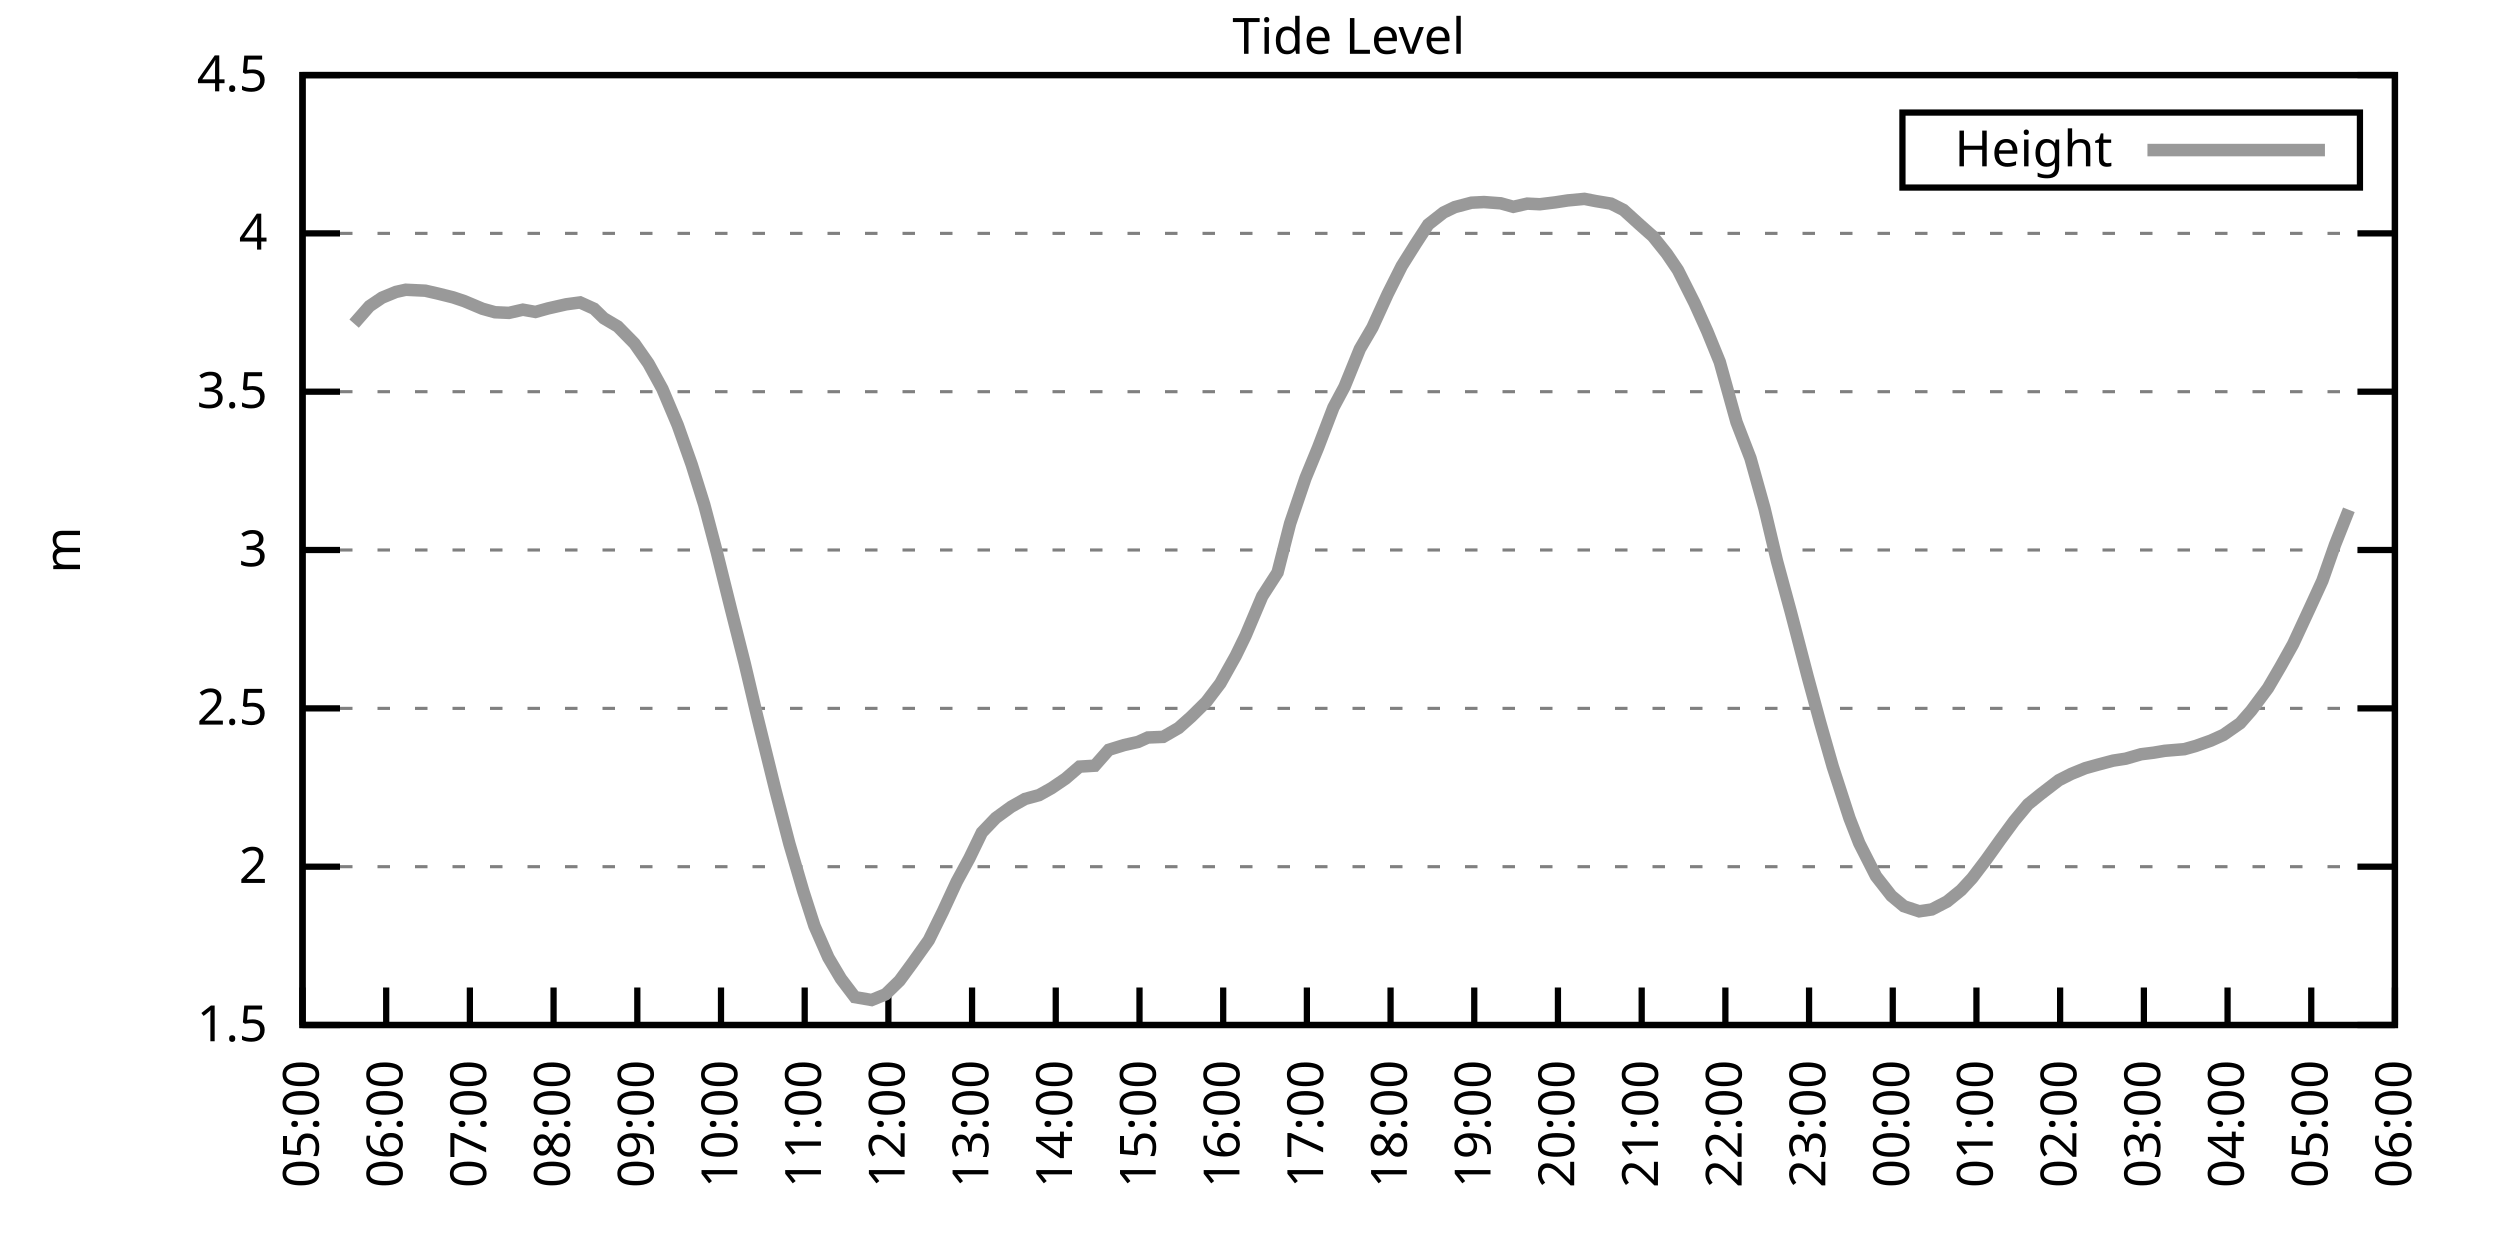
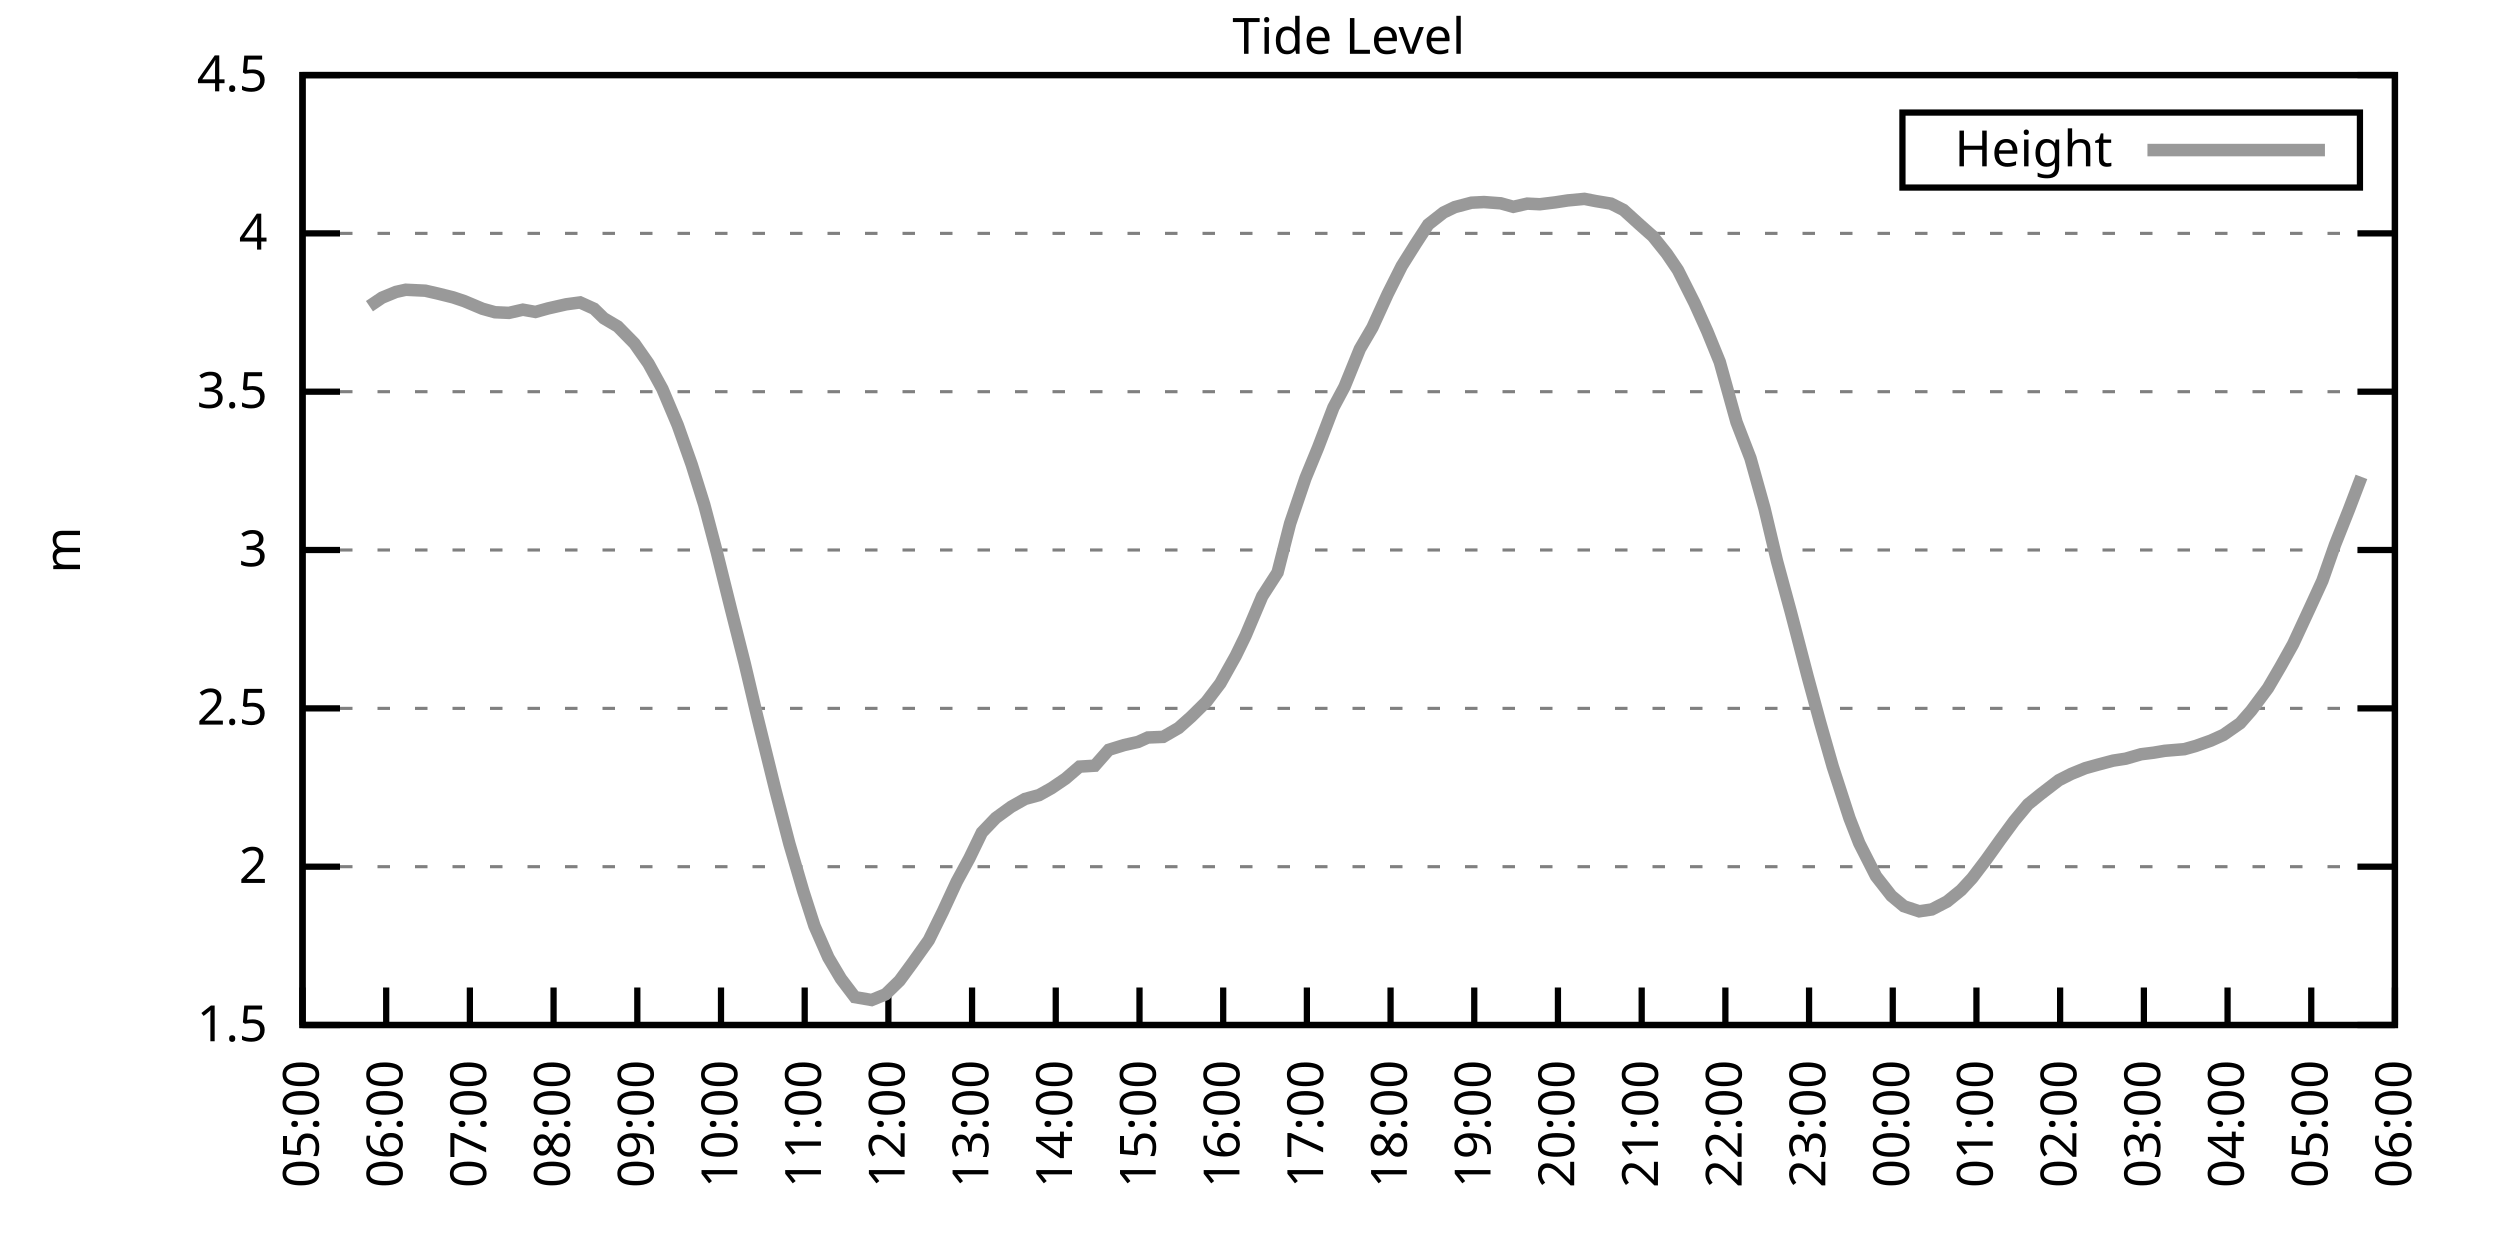
<svg xmlns="http://www.w3.org/2000/svg" xmlns:xlink="http://www.w3.org/1999/xlink" width="400" height="200" viewBox="0 0 400 200">
  <g id="gnuplot_canvas">
    <rect x="0" y="0" width="400" height="200" fill="none" />
    <defs>
      <circle id="gpDot" r="0.5" stroke-width="0.5" stroke="currentColor" />
      <path id="gpPt0" stroke-width="0.333" stroke="currentColor" d="M-1,0 h2 M0,-1 v2" />
      <path id="gpPt1" stroke-width="0.333" stroke="currentColor" d="M-1,-1 L1,1 M1,-1 L-1,1" />
      <path id="gpPt2" stroke-width="0.333" stroke="currentColor" d="M-1,0 L1,0 M0,-1 L0,1 M-1,-1 L1,1 M-1,1 L1,-1" />
      <rect id="gpPt3" stroke-width="0.333" stroke="currentColor" x="-1" y="-1" width="2" height="2" />
      <rect id="gpPt4" stroke-width="0.333" stroke="currentColor" fill="currentColor" x="-1" y="-1" width="2" height="2" />
      <circle id="gpPt5" stroke-width="0.333" stroke="currentColor" cx="0" cy="0" r="1" />
      <use xlink:href="#gpPt5" id="gpPt6" fill="currentColor" stroke="none" />
      <path id="gpPt7" stroke-width="0.333" stroke="currentColor" d="M0,-1.33 L-1.33,0.67 L1.33,0.67 z" />
      <use xlink:href="#gpPt7" id="gpPt8" fill="currentColor" stroke="none" />
      <use xlink:href="#gpPt7" id="gpPt9" stroke="currentColor" transform="rotate(180)" />
      <use xlink:href="#gpPt9" id="gpPt10" fill="currentColor" stroke="none" />
      <use xlink:href="#gpPt3" id="gpPt11" stroke="currentColor" transform="rotate(45)" />
      <use xlink:href="#gpPt11" id="gpPt12" fill="currentColor" stroke="none" />
      <path id="gpPt13" stroke-width="0.333" stroke="currentColor" d="M0,1.330 L1.265,0.411 L0.782,-1.067 L-0.782,-1.076 L-1.265,0.411 z" />
      <use xlink:href="#gpPt13" id="gpPt14" fill="currentColor" stroke="none" />
      <filter id="textbox" filterUnits="objectBoundingBox" x="0" y="0" height="1" width="1">
        <feFlood flood-color="white" flood-opacity="1" result="bgnd" />
        <feComposite in="SourceGraphic" in2="bgnd" operator="atop" />
      </filter>
      <filter id="greybox" filterUnits="objectBoundingBox" x="0" y="0" height="1" width="1">
        <feFlood flood-color="lightgrey" flood-opacity="1" result="grey" />
        <feComposite in="SourceGraphic" in2="grey" operator="atop" />
      </filter>
    </defs>
    <g fill="none" color="white" stroke="currentColor" stroke-width="1.00" stroke-linecap="butt" stroke-linejoin="miter">
</g>
    <g fill="none" color="black" stroke="currentColor" stroke-width="1.00" stroke-linecap="butt" stroke-linejoin="miter">
      <g stroke="none" shape-rendering="crispEdges">
        <polygon fill="rgb(255, 255, 255)" points="48.40,164.00 383.18,164.00 383.18,12.02 48.40,12.02 " />
      </g>
    </g>
    <g fill="none" color="black" stroke="currentColor" stroke-width="1.00" stroke-linecap="butt" stroke-linejoin="miter">
</g>
    <g fill="none" color="black" stroke="black" stroke-width="0.50" stroke-linecap="butt" stroke-linejoin="miter">
</g>
    <g fill="none" color="gray" stroke="currentColor" stroke-width="0.50" stroke-linecap="butt" stroke-linejoin="miter">
      <path stroke="gray" stroke-dasharray="2,4" class="gridline" d="M48.40,164.00 L383.19,164.00  " />
    </g>
    <g fill="none" color="gray" stroke="gray" stroke-width="1.00" stroke-linecap="butt" stroke-linejoin="miter">
</g>
    <g fill="none" color="black" stroke="currentColor" stroke-width="1.00" stroke-linecap="butt" stroke-linejoin="miter">
      <path stroke="black" d="M48.40,164.00 L54.40,164.00 M383.19,164.00 L377.19,164.00  " />
      <g transform="translate(42.80,166.60)" stroke="none" fill="black" font-family="Sans" font-size="8.00" text-anchor="end">
        <text>
          <tspan font-family="Sans"> 1.5</tspan>
        </text>
      </g>
    </g>
    <g fill="none" color="black" stroke="currentColor" stroke-width="1.00" stroke-linecap="butt" stroke-linejoin="miter">
</g>
    <g fill="none" color="black" stroke="black" stroke-width="0.50" stroke-linecap="butt" stroke-linejoin="miter">
</g>
    <g fill="none" color="gray" stroke="currentColor" stroke-width="0.50" stroke-linecap="butt" stroke-linejoin="miter">
      <path stroke="gray" stroke-dasharray="2,4" class="gridline" d="M48.40,138.67 L383.19,138.67  " />
    </g>
    <g fill="none" color="gray" stroke="gray" stroke-width="1.00" stroke-linecap="butt" stroke-linejoin="miter">
</g>
    <g fill="none" color="black" stroke="currentColor" stroke-width="1.00" stroke-linecap="butt" stroke-linejoin="miter">
      <path stroke="black" d="M48.40,138.67 L54.40,138.67 M383.19,138.67 L377.19,138.67  " />
      <g transform="translate(42.80,141.27)" stroke="none" fill="black" font-family="Sans" font-size="8.00" text-anchor="end">
        <text>
          <tspan font-family="Sans"> 2</tspan>
        </text>
      </g>
    </g>
    <g fill="none" color="black" stroke="currentColor" stroke-width="1.00" stroke-linecap="butt" stroke-linejoin="miter">
</g>
    <g fill="none" color="black" stroke="black" stroke-width="0.50" stroke-linecap="butt" stroke-linejoin="miter">
</g>
    <g fill="none" color="gray" stroke="currentColor" stroke-width="0.50" stroke-linecap="butt" stroke-linejoin="miter">
      <path stroke="gray" stroke-dasharray="2,4" class="gridline" d="M48.40,113.34 L383.19,113.34  " />
    </g>
    <g fill="none" color="gray" stroke="gray" stroke-width="1.00" stroke-linecap="butt" stroke-linejoin="miter">
</g>
    <g fill="none" color="black" stroke="currentColor" stroke-width="1.00" stroke-linecap="butt" stroke-linejoin="miter">
      <path stroke="black" d="M48.40,113.34 L54.40,113.34 M383.19,113.34 L377.19,113.34  " />
      <g transform="translate(42.80,115.94)" stroke="none" fill="black" font-family="Sans" font-size="8.00" text-anchor="end">
        <text>
          <tspan font-family="Sans"> 2.5</tspan>
        </text>
      </g>
    </g>
    <g fill="none" color="black" stroke="currentColor" stroke-width="1.00" stroke-linecap="butt" stroke-linejoin="miter">
</g>
    <g fill="none" color="black" stroke="black" stroke-width="0.50" stroke-linecap="butt" stroke-linejoin="miter">
</g>
    <g fill="none" color="gray" stroke="currentColor" stroke-width="0.50" stroke-linecap="butt" stroke-linejoin="miter">
      <path stroke="gray" stroke-dasharray="2,4" class="gridline" d="M48.40,88.00 L383.19,88.00  " />
    </g>
    <g fill="none" color="gray" stroke="gray" stroke-width="1.00" stroke-linecap="butt" stroke-linejoin="miter">
</g>
    <g fill="none" color="black" stroke="currentColor" stroke-width="1.00" stroke-linecap="butt" stroke-linejoin="miter">
      <path stroke="black" d="M48.40,88.00 L54.40,88.00 M383.19,88.00 L377.19,88.00  " />
      <g transform="translate(42.80,90.60)" stroke="none" fill="black" font-family="Sans" font-size="8.00" text-anchor="end">
        <text>
          <tspan font-family="Sans"> 3</tspan>
        </text>
      </g>
    </g>
    <g fill="none" color="black" stroke="currentColor" stroke-width="1.00" stroke-linecap="butt" stroke-linejoin="miter">
</g>
    <g fill="none" color="black" stroke="black" stroke-width="0.50" stroke-linecap="butt" stroke-linejoin="miter">
</g>
    <g fill="none" color="gray" stroke="currentColor" stroke-width="0.50" stroke-linecap="butt" stroke-linejoin="miter">
      <path stroke="gray" stroke-dasharray="2,4" class="gridline" d="M48.40,62.67 L383.19,62.67  " />
    </g>
    <g fill="none" color="gray" stroke="gray" stroke-width="1.00" stroke-linecap="butt" stroke-linejoin="miter">
</g>
    <g fill="none" color="black" stroke="currentColor" stroke-width="1.00" stroke-linecap="butt" stroke-linejoin="miter">
      <path stroke="black" d="M48.40,62.67 L54.40,62.67 M383.19,62.67 L377.19,62.67  " />
      <g transform="translate(42.80,65.27)" stroke="none" fill="black" font-family="Sans" font-size="8.00" text-anchor="end">
        <text>
          <tspan font-family="Sans"> 3.5</tspan>
        </text>
      </g>
    </g>
    <g fill="none" color="black" stroke="currentColor" stroke-width="1.00" stroke-linecap="butt" stroke-linejoin="miter">
</g>
    <g fill="none" color="black" stroke="black" stroke-width="0.50" stroke-linecap="butt" stroke-linejoin="miter">
</g>
    <g fill="none" color="gray" stroke="currentColor" stroke-width="0.50" stroke-linecap="butt" stroke-linejoin="miter">
      <path stroke="gray" stroke-dasharray="2,4" class="gridline" d="M48.40,37.34 L383.19,37.34  " />
    </g>
    <g fill="none" color="gray" stroke="gray" stroke-width="1.00" stroke-linecap="butt" stroke-linejoin="miter">
</g>
    <g fill="none" color="black" stroke="currentColor" stroke-width="1.00" stroke-linecap="butt" stroke-linejoin="miter">
      <path stroke="black" d="M48.40,37.34 L54.40,37.34 M383.19,37.34 L377.19,37.34  " />
      <g transform="translate(42.80,39.94)" stroke="none" fill="black" font-family="Sans" font-size="8.00" text-anchor="end">
        <text>
          <tspan font-family="Sans"> 4</tspan>
        </text>
      </g>
    </g>
    <g fill="none" color="black" stroke="currentColor" stroke-width="1.00" stroke-linecap="butt" stroke-linejoin="miter">
</g>
    <g fill="none" color="black" stroke="black" stroke-width="0.50" stroke-linecap="butt" stroke-linejoin="miter">
</g>
    <g fill="none" color="gray" stroke="currentColor" stroke-width="0.50" stroke-linecap="butt" stroke-linejoin="miter">
      <path stroke="gray" stroke-dasharray="2,4" class="gridline" d="M48.40,12.01 L383.19,12.01  " />
    </g>
    <g fill="none" color="gray" stroke="gray" stroke-width="1.00" stroke-linecap="butt" stroke-linejoin="miter">
</g>
    <g fill="none" color="black" stroke="currentColor" stroke-width="1.00" stroke-linecap="butt" stroke-linejoin="miter">
      <path stroke="black" d="M48.40,12.01 L54.40,12.01 M383.19,12.01 L377.19,12.01  " />
      <g transform="translate(42.80,14.61)" stroke="none" fill="black" font-family="Sans" font-size="8.00" text-anchor="end">
        <text>
          <tspan font-family="Sans"> 4.5</tspan>
        </text>
      </g>
    </g>
    <g fill="none" color="black" stroke="currentColor" stroke-width="1.00" stroke-linecap="butt" stroke-linejoin="miter">
      <path stroke="black" d="M48.40,164.00 L48.40,158.00  " />
      <g transform="translate(51.00,169.60) rotate(270.00)" stroke="none" fill="black" font-family="Sans" font-size="8.00" text-anchor="end">
        <text>
          <tspan font-family="Sans">05:00</tspan>
        </text>
      </g>
    </g>
    <g fill="none" color="black" stroke="currentColor" stroke-width="1.00" stroke-linecap="butt" stroke-linejoin="miter">
      <path stroke="black" d="M61.79,164.00 L61.79,158.00  " />
      <g transform="translate(64.39,169.60) rotate(270.00)" stroke="none" fill="black" font-family="Sans" font-size="8.00" text-anchor="end">
        <text>
          <tspan font-family="Sans">06:00</tspan>
        </text>
      </g>
    </g>
    <g fill="none" color="black" stroke="currentColor" stroke-width="1.00" stroke-linecap="butt" stroke-linejoin="miter">
      <path stroke="black" d="M75.18,164.00 L75.18,158.00  " />
      <g transform="translate(77.78,169.60) rotate(270.00)" stroke="none" fill="black" font-family="Sans" font-size="8.00" text-anchor="end">
        <text>
          <tspan font-family="Sans">07:00</tspan>
        </text>
      </g>
    </g>
    <g fill="none" color="black" stroke="currentColor" stroke-width="1.00" stroke-linecap="butt" stroke-linejoin="miter">
      <path stroke="black" d="M88.57,164.00 L88.57,158.00  " />
      <g transform="translate(91.17,169.60) rotate(270.00)" stroke="none" fill="black" font-family="Sans" font-size="8.00" text-anchor="end">
        <text>
          <tspan font-family="Sans">08:00</tspan>
        </text>
      </g>
    </g>
    <g fill="none" color="black" stroke="currentColor" stroke-width="1.00" stroke-linecap="butt" stroke-linejoin="miter">
      <path stroke="black" d="M101.97,164.00 L101.97,158.00  " />
      <g transform="translate(104.57,169.60) rotate(270.00)" stroke="none" fill="black" font-family="Sans" font-size="8.00" text-anchor="end">
        <text>
          <tspan font-family="Sans">09:00</tspan>
        </text>
      </g>
    </g>
    <g fill="none" color="black" stroke="currentColor" stroke-width="1.00" stroke-linecap="butt" stroke-linejoin="miter">
      <path stroke="black" d="M115.36,164.00 L115.36,158.00  " />
      <g transform="translate(117.96,169.60) rotate(270.00)" stroke="none" fill="black" font-family="Sans" font-size="8.00" text-anchor="end">
        <text>
          <tspan font-family="Sans">10:00</tspan>
        </text>
      </g>
    </g>
    <g fill="none" color="black" stroke="currentColor" stroke-width="1.00" stroke-linecap="butt" stroke-linejoin="miter">
      <path stroke="black" d="M128.75,164.00 L128.75,158.00  " />
      <g transform="translate(131.35,169.60) rotate(270.00)" stroke="none" fill="black" font-family="Sans" font-size="8.00" text-anchor="end">
        <text>
          <tspan font-family="Sans">11:00</tspan>
        </text>
      </g>
    </g>
    <g fill="none" color="black" stroke="currentColor" stroke-width="1.00" stroke-linecap="butt" stroke-linejoin="miter">
      <path stroke="black" d="M142.14,164.00 L142.14,158.00  " />
      <g transform="translate(144.74,169.60) rotate(270.00)" stroke="none" fill="black" font-family="Sans" font-size="8.00" text-anchor="end">
        <text>
          <tspan font-family="Sans">12:00</tspan>
        </text>
      </g>
    </g>
    <g fill="none" color="black" stroke="currentColor" stroke-width="1.00" stroke-linecap="butt" stroke-linejoin="miter">
      <path stroke="black" d="M155.53,164.00 L155.53,158.00  " />
      <g transform="translate(158.13,169.60) rotate(270.00)" stroke="none" fill="black" font-family="Sans" font-size="8.00" text-anchor="end">
        <text>
          <tspan font-family="Sans">13:00</tspan>
        </text>
      </g>
    </g>
    <g fill="none" color="black" stroke="currentColor" stroke-width="1.00" stroke-linecap="butt" stroke-linejoin="miter">
      <path stroke="black" d="M168.92,164.00 L168.92,158.00  " />
      <g transform="translate(171.52,169.60) rotate(270.00)" stroke="none" fill="black" font-family="Sans" font-size="8.00" text-anchor="end">
        <text>
          <tspan font-family="Sans">14:00</tspan>
        </text>
      </g>
    </g>
    <g fill="none" color="black" stroke="currentColor" stroke-width="1.00" stroke-linecap="butt" stroke-linejoin="miter">
      <path stroke="black" d="M182.32,164.00 L182.32,158.00  " />
      <g transform="translate(184.92,169.60) rotate(270.00)" stroke="none" fill="black" font-family="Sans" font-size="8.00" text-anchor="end">
        <text>
          <tspan font-family="Sans">15:00</tspan>
        </text>
      </g>
    </g>
    <g fill="none" color="black" stroke="currentColor" stroke-width="1.00" stroke-linecap="butt" stroke-linejoin="miter">
      <path stroke="black" d="M195.71,164.00 L195.71,158.00  " />
      <g transform="translate(198.31,169.60) rotate(270.00)" stroke="none" fill="black" font-family="Sans" font-size="8.00" text-anchor="end">
        <text>
          <tspan font-family="Sans">16:00</tspan>
        </text>
      </g>
    </g>
    <g fill="none" color="black" stroke="currentColor" stroke-width="1.00" stroke-linecap="butt" stroke-linejoin="miter">
      <path stroke="black" d="M209.10,164.00 L209.10,158.00  " />
      <g transform="translate(211.70,169.60) rotate(270.00)" stroke="none" fill="black" font-family="Sans" font-size="8.00" text-anchor="end">
        <text>
          <tspan font-family="Sans">17:00</tspan>
        </text>
      </g>
    </g>
    <g fill="none" color="black" stroke="currentColor" stroke-width="1.00" stroke-linecap="butt" stroke-linejoin="miter">
      <path stroke="black" d="M222.49,164.00 L222.49,158.00  " />
      <g transform="translate(225.09,169.60) rotate(270.00)" stroke="none" fill="black" font-family="Sans" font-size="8.00" text-anchor="end">
        <text>
          <tspan font-family="Sans">18:00</tspan>
        </text>
      </g>
    </g>
    <g fill="none" color="black" stroke="currentColor" stroke-width="1.00" stroke-linecap="butt" stroke-linejoin="miter">
      <path stroke="black" d="M235.88,164.00 L235.88,158.00  " />
      <g transform="translate(238.48,169.60) rotate(270.00)" stroke="none" fill="black" font-family="Sans" font-size="8.00" text-anchor="end">
        <text>
          <tspan font-family="Sans">19:00</tspan>
        </text>
      </g>
    </g>
    <g fill="none" color="black" stroke="currentColor" stroke-width="1.00" stroke-linecap="butt" stroke-linejoin="miter">
      <path stroke="black" d="M249.27,164.00 L249.27,158.00  " />
      <g transform="translate(251.87,169.60) rotate(270.00)" stroke="none" fill="black" font-family="Sans" font-size="8.00" text-anchor="end">
        <text>
          <tspan font-family="Sans">20:00</tspan>
        </text>
      </g>
    </g>
    <g fill="none" color="black" stroke="currentColor" stroke-width="1.00" stroke-linecap="butt" stroke-linejoin="miter">
      <path stroke="black" d="M262.67,164.00 L262.67,158.00  " />
      <g transform="translate(265.27,169.60) rotate(270.00)" stroke="none" fill="black" font-family="Sans" font-size="8.00" text-anchor="end">
        <text>
          <tspan font-family="Sans">21:00</tspan>
        </text>
      </g>
    </g>
    <g fill="none" color="black" stroke="currentColor" stroke-width="1.00" stroke-linecap="butt" stroke-linejoin="miter">
      <path stroke="black" d="M276.06,164.00 L276.06,158.00  " />
      <g transform="translate(278.66,169.60) rotate(270.00)" stroke="none" fill="black" font-family="Sans" font-size="8.00" text-anchor="end">
        <text>
          <tspan font-family="Sans">22:00</tspan>
        </text>
      </g>
    </g>
    <g fill="none" color="black" stroke="currentColor" stroke-width="1.00" stroke-linecap="butt" stroke-linejoin="miter">
      <path stroke="black" d="M289.45,164.00 L289.45,158.00  " />
      <g transform="translate(292.05,169.60) rotate(270.00)" stroke="none" fill="black" font-family="Sans" font-size="8.00" text-anchor="end">
        <text>
          <tspan font-family="Sans">23:00</tspan>
        </text>
      </g>
    </g>
    <g fill="none" color="black" stroke="currentColor" stroke-width="1.00" stroke-linecap="butt" stroke-linejoin="miter">
      <path stroke="black" d="M302.84,164.00 L302.84,158.00  " />
      <g transform="translate(305.44,169.60) rotate(270.00)" stroke="none" fill="black" font-family="Sans" font-size="8.00" text-anchor="end">
        <text>
          <tspan font-family="Sans">00:00</tspan>
        </text>
      </g>
    </g>
    <g fill="none" color="black" stroke="currentColor" stroke-width="1.00" stroke-linecap="butt" stroke-linejoin="miter">
      <path stroke="black" d="M316.23,164.00 L316.23,158.00  " />
      <g transform="translate(318.83,169.60) rotate(270.00)" stroke="none" fill="black" font-family="Sans" font-size="8.00" text-anchor="end">
        <text>
          <tspan font-family="Sans">01:00</tspan>
        </text>
      </g>
    </g>
    <g fill="none" color="black" stroke="currentColor" stroke-width="1.00" stroke-linecap="butt" stroke-linejoin="miter">
      <path stroke="black" d="M329.62,164.00 L329.62,158.00  " />
      <g transform="translate(332.22,169.60) rotate(270.00)" stroke="none" fill="black" font-family="Sans" font-size="8.00" text-anchor="end">
        <text>
          <tspan font-family="Sans">02:00</tspan>
        </text>
      </g>
    </g>
    <g fill="none" color="black" stroke="currentColor" stroke-width="1.00" stroke-linecap="butt" stroke-linejoin="miter">
      <path stroke="black" d="M343.02,164.00 L343.02,158.00  " />
      <g transform="translate(345.62,169.60) rotate(270.00)" stroke="none" fill="black" font-family="Sans" font-size="8.00" text-anchor="end">
        <text>
          <tspan font-family="Sans">03:00</tspan>
        </text>
      </g>
    </g>
    <g fill="none" color="black" stroke="currentColor" stroke-width="1.00" stroke-linecap="butt" stroke-linejoin="miter">
      <path stroke="black" d="M356.41,164.00 L356.41,158.00  " />
      <g transform="translate(359.01,169.60) rotate(270.00)" stroke="none" fill="black" font-family="Sans" font-size="8.00" text-anchor="end">
        <text>
          <tspan font-family="Sans">04:00</tspan>
        </text>
      </g>
    </g>
    <g fill="none" color="black" stroke="currentColor" stroke-width="1.00" stroke-linecap="butt" stroke-linejoin="miter">
      <path stroke="black" d="M369.80,164.00 L369.80,158.00  " />
      <g transform="translate(372.40,169.60) rotate(270.00)" stroke="none" fill="black" font-family="Sans" font-size="8.00" text-anchor="end">
        <text>
          <tspan font-family="Sans">05:00</tspan>
        </text>
      </g>
    </g>
    <g fill="none" color="black" stroke="currentColor" stroke-width="1.00" stroke-linecap="butt" stroke-linejoin="miter">
      <path stroke="black" d="M383.19,164.00 L383.19,158.00  " />
      <g transform="translate(385.79,169.60) rotate(270.00)" stroke="none" fill="black" font-family="Sans" font-size="8.00" text-anchor="end">
        <text>
          <tspan font-family="Sans">06:00</tspan>
        </text>
      </g>
    </g>
    <g fill="none" color="black" stroke="currentColor" stroke-width="1.00" stroke-linecap="butt" stroke-linejoin="miter">
</g>
    <g fill="none" color="black" stroke="currentColor" stroke-width="1.00" stroke-linecap="butt" stroke-linejoin="miter">
      <path stroke="black" d="M48.40,12.01 L48.40,164.00 L383.19,164.00 L383.19,12.01 L48.40,12.01 Z  " />
    </g>
    <g fill="none" color="black" stroke="currentColor" stroke-width="1.00" stroke-linecap="butt" stroke-linejoin="miter">
</g>
    <g fill="none" color="black" stroke="currentColor" stroke-width="1.00" stroke-linecap="butt" stroke-linejoin="miter">
      <path stroke="black" d="M304.39,30.01 L304.39,18.01 L377.59,18.01 L377.59,30.01 L304.39,30.01 Z  " />
    </g>
    <g id="Tide_level_plot_1">
      <g fill="none" color="white" stroke="black" stroke-width="2.00" stroke-linecap="butt" stroke-linejoin="miter">
</g>
      <g fill="none" color="black" stroke="currentColor" stroke-width="2.00" stroke-linecap="butt" stroke-linejoin="miter">
        <g transform="translate(337.99,26.61)" stroke="none" fill="black" font-family="Sans" font-size="8.00" text-anchor="end">
          <text>
            <tspan font-family="Sans">Height</tspan>
          </text>
        </g>
      </g>
      <g fill="none" color="black" stroke="currentColor" stroke-width="2.00" stroke-linecap="butt" stroke-linejoin="miter">
-         <path stroke="rgb(153, 153, 153)" d="M343.59,24.01 L371.99,24.01 M56.66,51.78 L59.11,48.99 L61.12,47.63 L63.35,46.71 L64.92,46.36 L68.04,46.51   L70.05,46.97 L72.50,47.58 L74.29,48.18 L77.19,49.40 L79.20,49.96 L81.43,50.06 L83.66,49.55 L85.67,49.91   L87.68,49.35 L90.58,48.69 L92.82,48.39 L95.05,49.40 L96.61,50.92 L98.84,52.24 L101.52,54.97 L103.75,58.16   L105.98,62.22 L108.44,68.04 L110.67,74.33 L112.68,80.76 L114.69,88.36 L116.92,97.33 L119.15,106.14 L121.16,114.65   L124.06,126.41 L126.29,134.97 L128.53,142.62 L130.31,148.14 L132.54,153.21 L134.55,156.60 L136.78,159.54 L139.46,160.00   L141.69,159.09 L143.93,156.91 L145.94,154.17 L148.61,150.42 L150.85,145.86 L153.08,141.05 L155.09,137.35 L157.10,133.20   L159.33,130.87 L161.78,129.09 L164.01,127.83 L166.25,127.22 L168.25,126.10 L170.49,124.58 L172.72,122.66 L175.17,122.51   L177.41,119.97 L179.86,119.21 L182.09,118.71 L183.66,118.00 L186.11,117.90 L188.57,116.48 L190.57,114.70 L193.03,112.27   L195.26,109.33 L197.72,104.93 L199.28,101.73 L201.96,95.40 L204.41,91.60 L206.42,83.75 L208.88,76.50 L210.88,71.64   L213.34,65.21 L215.13,61.86 L217.58,55.83 L219.59,52.39 L222.04,47.02 L224.28,42.56 L226.51,39.01 L228.52,35.92   L230.97,34.00 L232.76,33.14 L235.44,32.43 L237.44,32.33 L240.12,32.53 L242.13,33.09 L244.36,32.58 L246.37,32.68   L248.83,32.38 L250.84,32.07 L253.51,31.82 L255.30,32.17 L257.76,32.58 L259.76,33.59 L262.44,36.02 L264.45,37.80   L266.68,40.58 L268.47,43.22 L271.15,48.54 L273.16,53.00 L275.16,57.91 L277.84,67.54 L280.07,73.31 L282.31,81.32   L284.32,89.78 L286.55,97.99 L289.23,108.27 L291.23,115.62 L293.24,122.66 L295.92,130.92 L297.48,134.92 L300.16,140.19   L302.62,143.33 L304.63,145.00 L307.08,145.81 L309.09,145.51 L311.54,144.24 L313.78,142.42 L315.56,140.49 L317.79,137.55   L320.03,134.41 L322.26,131.37 L324.49,128.69 L326.50,127.07 L329.40,124.84 L331.41,123.82 L333.64,122.91 L335.65,122.35   L338.10,121.70 L340.11,121.39 L342.57,120.68 L344.58,120.43 L346.36,120.13 L349.49,119.87 L351.27,119.37 L353.73,118.50   L355.74,117.59 L358.42,115.72 L360.20,113.69 L362.88,110.09 L364.89,106.65 L366.90,103.05 L369.58,97.28 L371.58,92.92   L373.59,87.19 L375.82,81.57  " />
+         <path stroke="rgb(153, 153, 153)" d="M343.59,24.01 L371.99,24.01 M59.11,48.99 L61.12,47.63 L63.35,46.71 L64.92,46.36 L68.04,46.51 L70.05,46.97   L72.50,47.58 L74.29,48.18 L77.19,49.40 L79.20,49.96 L81.43,50.06 L83.66,49.55 L85.67,49.91 L87.68,49.35   L90.58,48.69 L92.82,48.39 L95.05,49.40 L96.61,50.92 L98.84,52.24 L101.52,54.97 L103.75,58.16 L105.98,62.22   L108.44,68.04 L110.67,74.33 L112.68,80.76 L114.69,88.36 L116.92,97.33 L119.15,106.14 L121.16,114.65 L124.06,126.41   L126.29,134.97 L128.53,142.62 L130.31,148.14 L132.54,153.21 L134.55,156.60 L136.78,159.54 L139.46,160.00 L141.69,159.09   L143.93,156.91 L145.94,154.17 L148.61,150.42 L150.85,145.86 L153.08,141.05 L155.09,137.35 L157.10,133.20 L159.33,130.87   L161.78,129.09 L164.01,127.83 L166.25,127.22 L168.25,126.10 L170.49,124.58 L172.72,122.66 L175.17,122.51 L177.41,119.97   L179.86,119.21 L182.09,118.71 L183.66,118.00 L186.11,117.90 L188.57,116.48 L190.57,114.70 L193.03,112.27 L195.26,109.33   L197.72,104.93 L199.28,101.73 L201.96,95.40 L204.41,91.60 L206.42,83.75 L208.88,76.50 L210.88,71.64 L213.34,65.21   L215.13,61.86 L217.58,55.83 L219.59,52.39 L222.04,47.02 L224.28,42.56 L226.51,39.01 L228.52,35.92 L230.97,34.00   L232.76,33.14 L235.44,32.43 L237.44,32.33 L240.12,32.53 L242.13,33.09 L244.36,32.58 L246.37,32.68 L248.83,32.38   L250.84,32.07 L253.51,31.82 L255.30,32.17 L257.76,32.58 L259.76,33.59 L262.44,36.02 L264.45,37.80 L266.68,40.58   L268.47,43.22 L271.15,48.54 L273.16,53.00 L275.16,57.91 L277.84,67.54 L280.07,73.31 L282.31,81.32 L284.32,89.78   L286.55,97.99 L289.23,108.27 L291.23,115.62 L293.24,122.66 L295.92,130.92 L297.48,134.92 L300.16,140.19 L302.62,143.33   L304.63,145.00 L307.08,145.81 L309.09,145.51 L311.54,144.24 L313.78,142.42 L315.56,140.49 L317.79,137.55 L320.03,134.41   L322.26,131.37 L324.49,128.69 L326.50,127.07 L329.40,124.84 L331.41,123.82 L333.64,122.91 L335.65,122.35 L338.10,121.70   L340.11,121.39 L342.57,120.68 L344.58,120.43 L346.36,120.13 L349.49,119.87 L351.27,119.37 L353.73,118.50 L355.74,117.59   L358.42,115.72 L360.20,113.69 L362.88,110.09 L364.89,106.65 L366.90,103.05 L369.58,97.28 L371.58,92.92 L373.59,87.19   L375.82,81.57 L377.83,76.30  " />
      </g>
    </g>
    <g fill="none" color="black" stroke="currentColor" stroke-width="2.00" stroke-linecap="butt" stroke-linejoin="miter">
</g>
    <g fill="none" color="black" stroke="black" stroke-width="1.00" stroke-linecap="butt" stroke-linejoin="miter">
</g>
    <g fill="none" color="black" stroke="currentColor" stroke-width="1.00" stroke-linecap="butt" stroke-linejoin="miter">
      <path stroke="black" d="M48.40,12.01 L48.40,164.00 L383.19,164.00 L383.19,12.01 L48.40,12.01 Z  " />
      <g transform="translate(12.80,88.01) rotate(270.00)" stroke="none" fill="black" font-family="Sans" font-size="8.00" text-anchor="middle">
        <text>
          <tspan font-family="Sans">m</tspan>
        </text>
      </g>
    </g>
    <g fill="none" color="black" stroke="currentColor" stroke-width="1.00" stroke-linecap="butt" stroke-linejoin="miter">
</g>
    <g fill="none" color="black" stroke="currentColor" stroke-width="1.00" stroke-linecap="butt" stroke-linejoin="miter">
      <g transform="translate(215.79,8.61)" stroke="none" fill="black" font-family="Sans" font-size="8.00" text-anchor="middle">
        <text>
          <tspan font-family="Sans">Tide Level</tspan>
        </text>
      </g>
    </g>
    <g fill="none" color="black" stroke="currentColor" stroke-width="1.00" stroke-linecap="butt" stroke-linejoin="miter">
</g>
  </g>
</svg>
